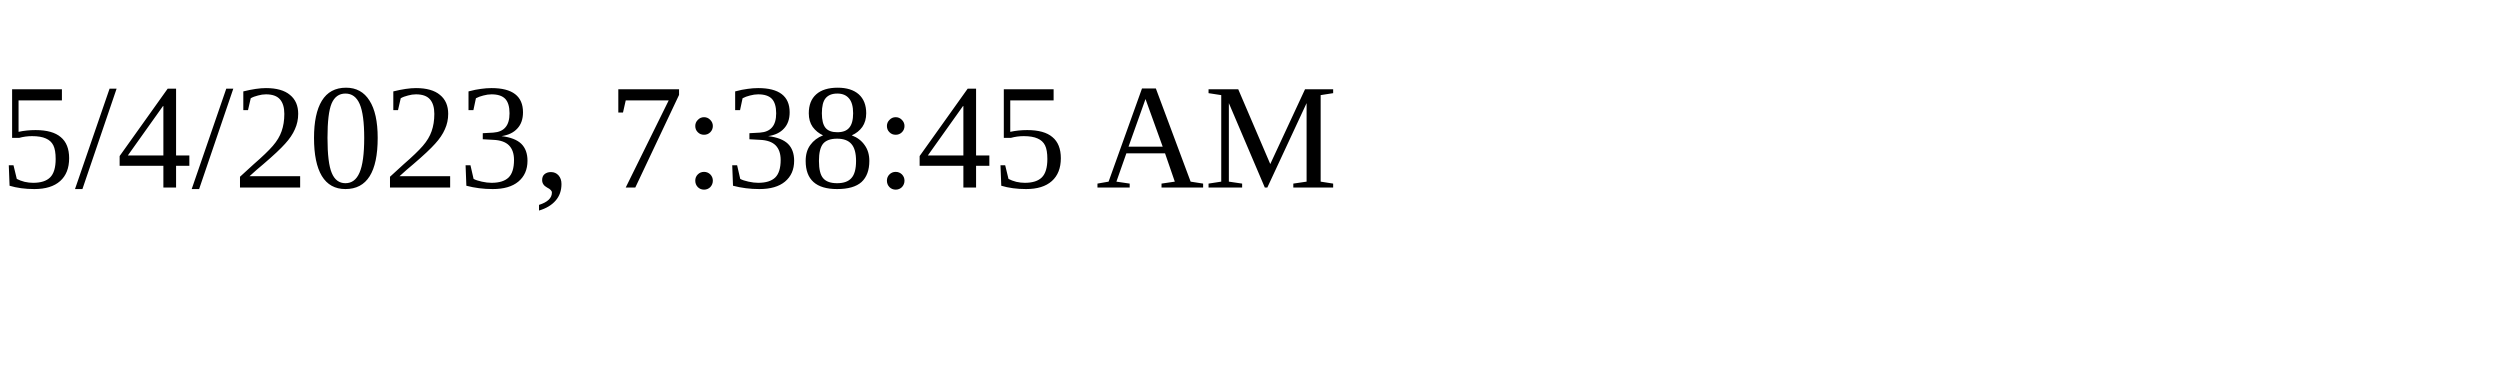
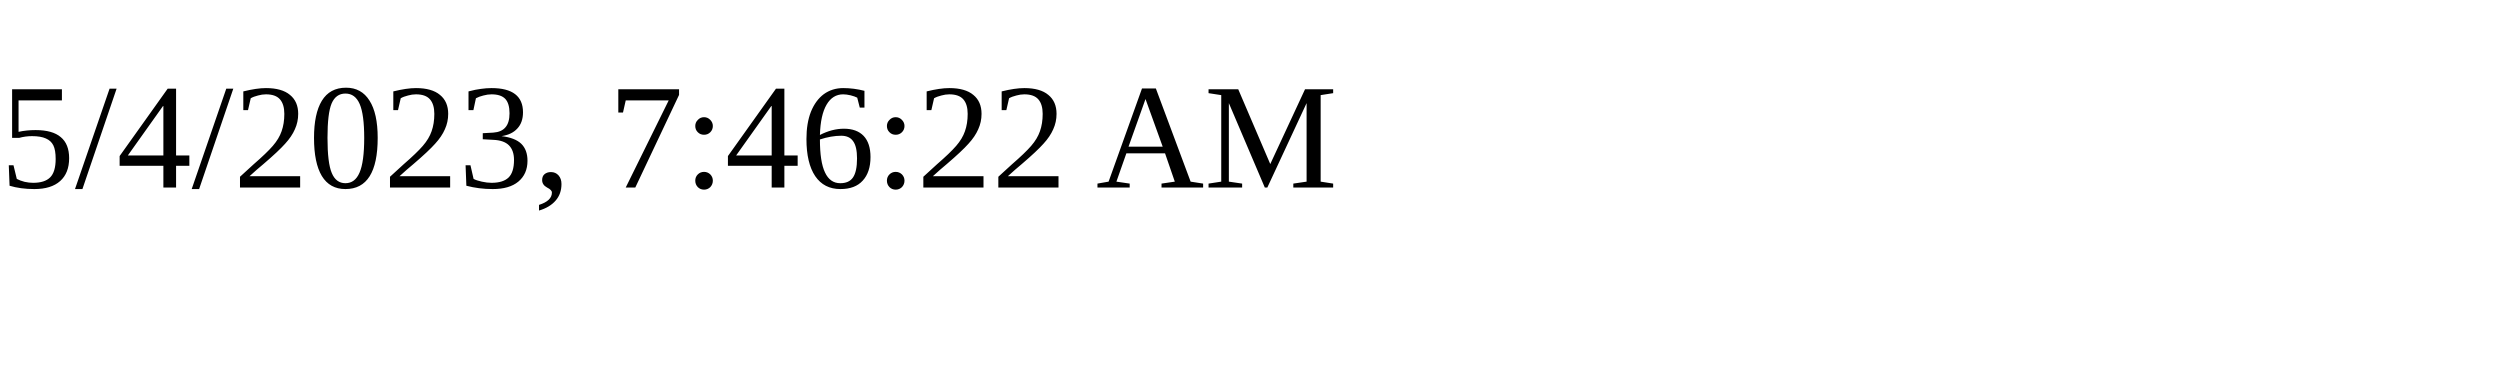
<svg xmlns="http://www.w3.org/2000/svg" height="30" width="200">
-   <text x="0" y="15">5/4/2023, 7:38:45 AM</text>
+   <text x="0" y="15">5/4/2023, 7:46:22 AM</text>
</svg>
